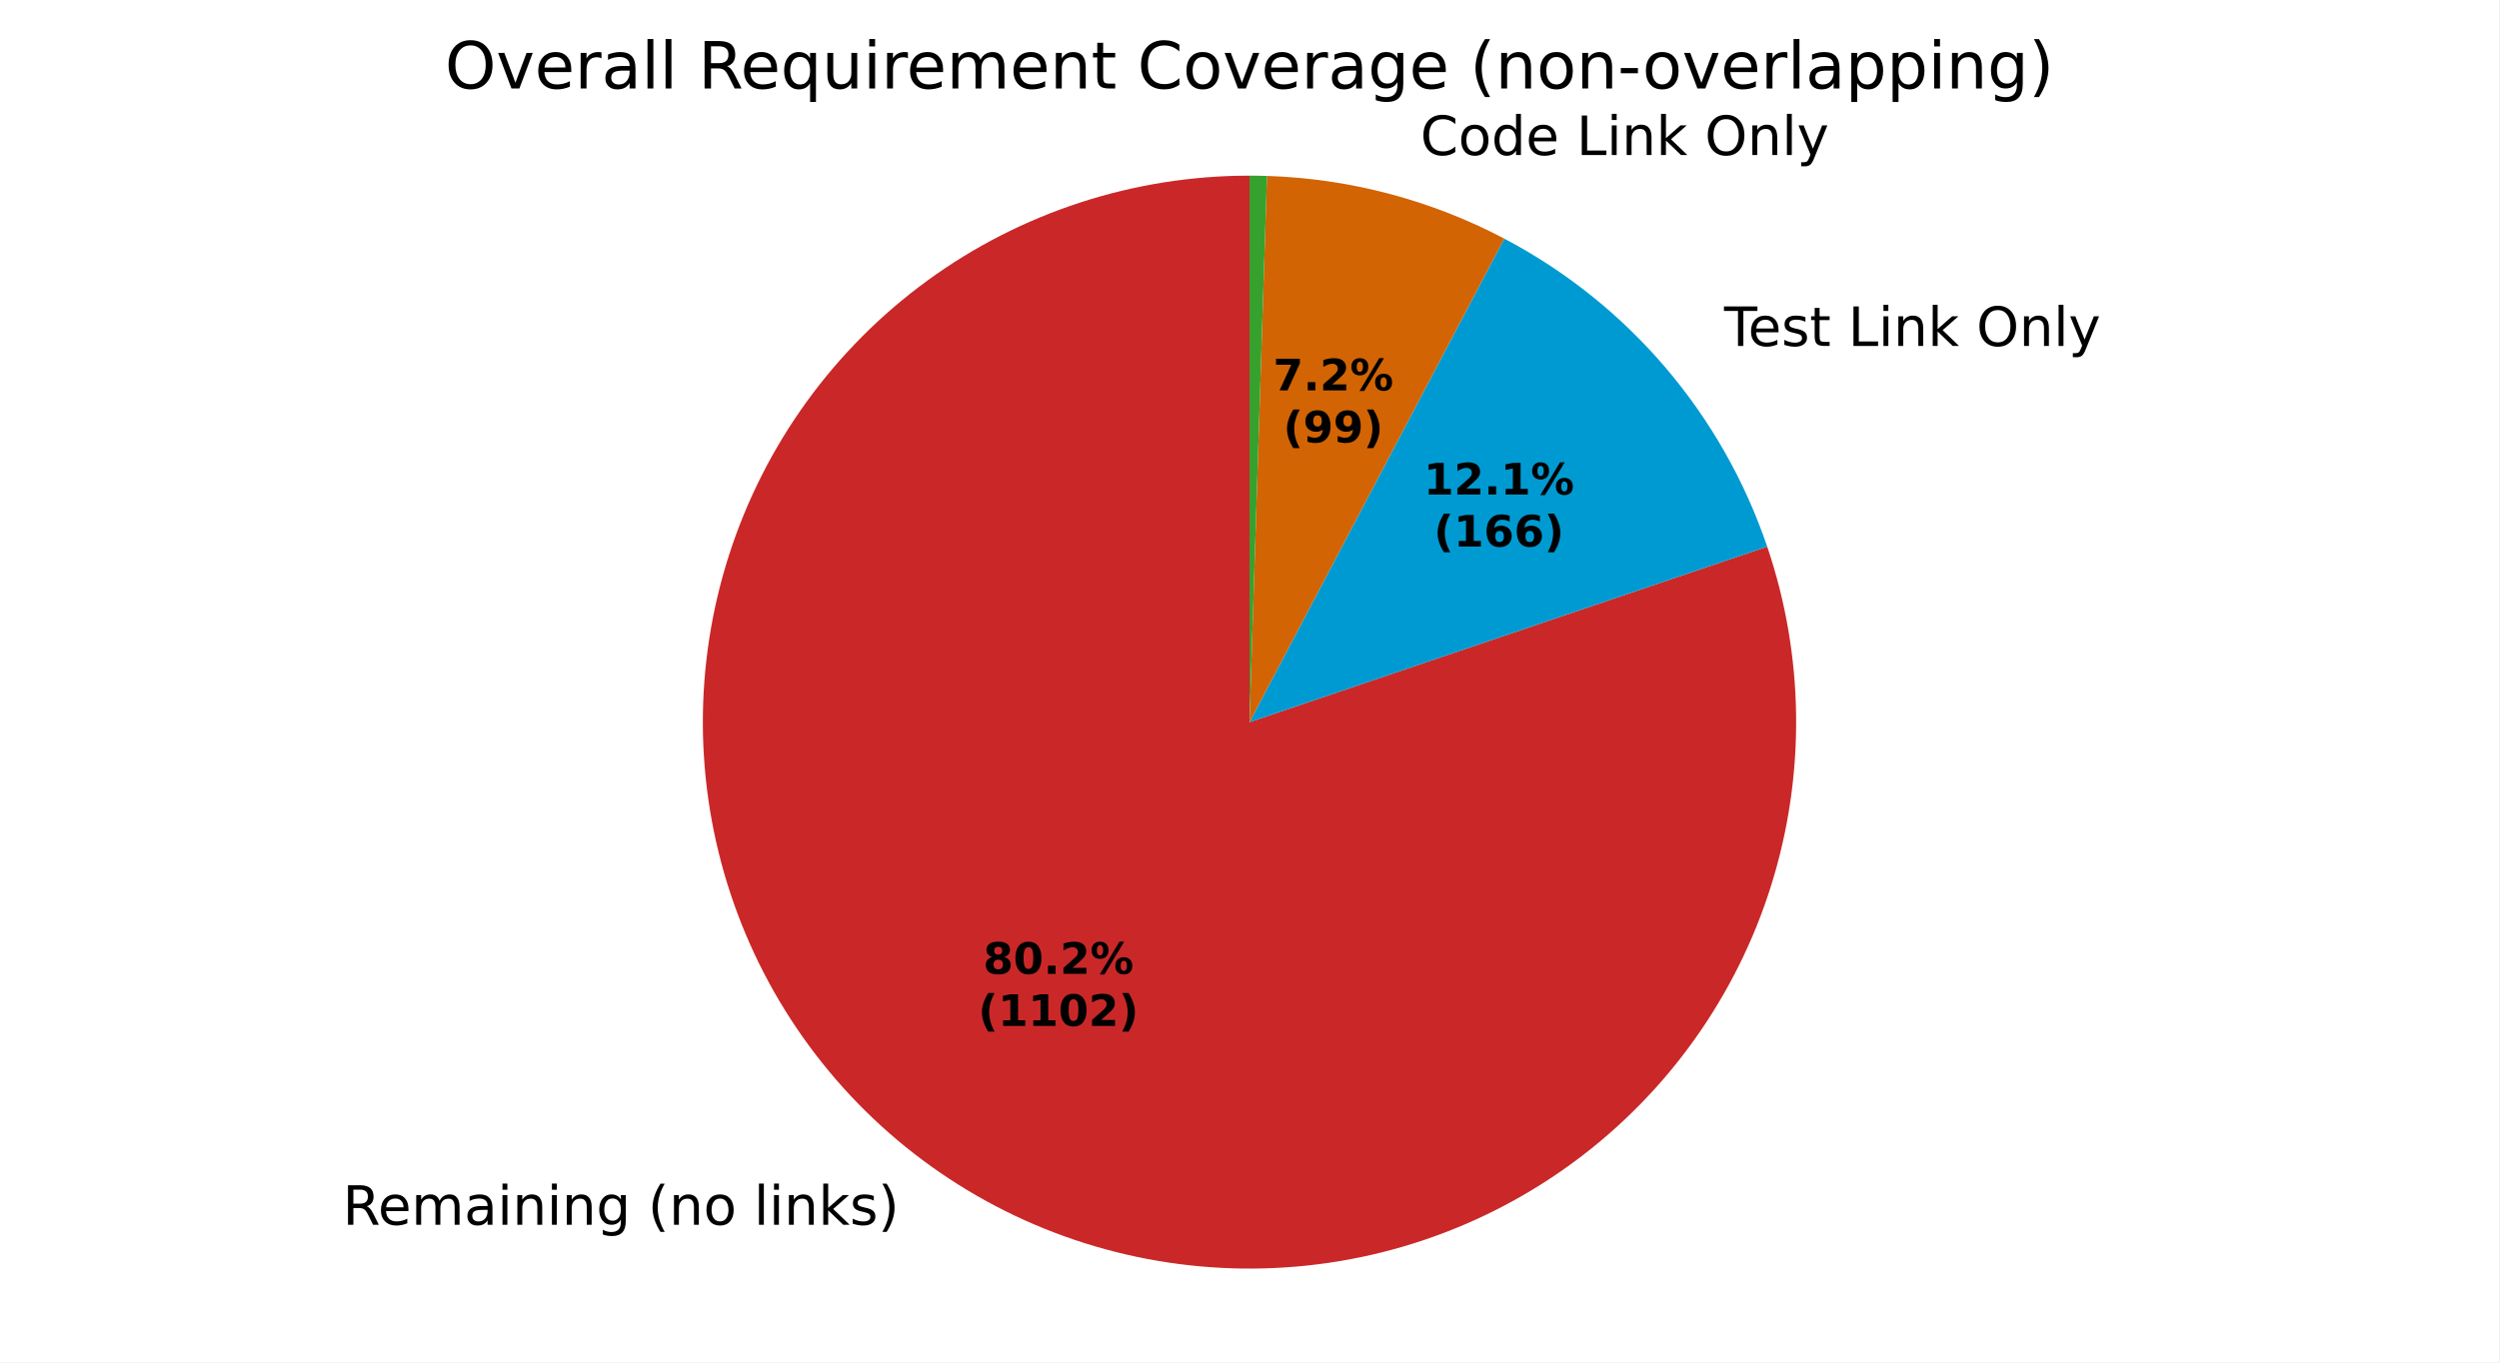
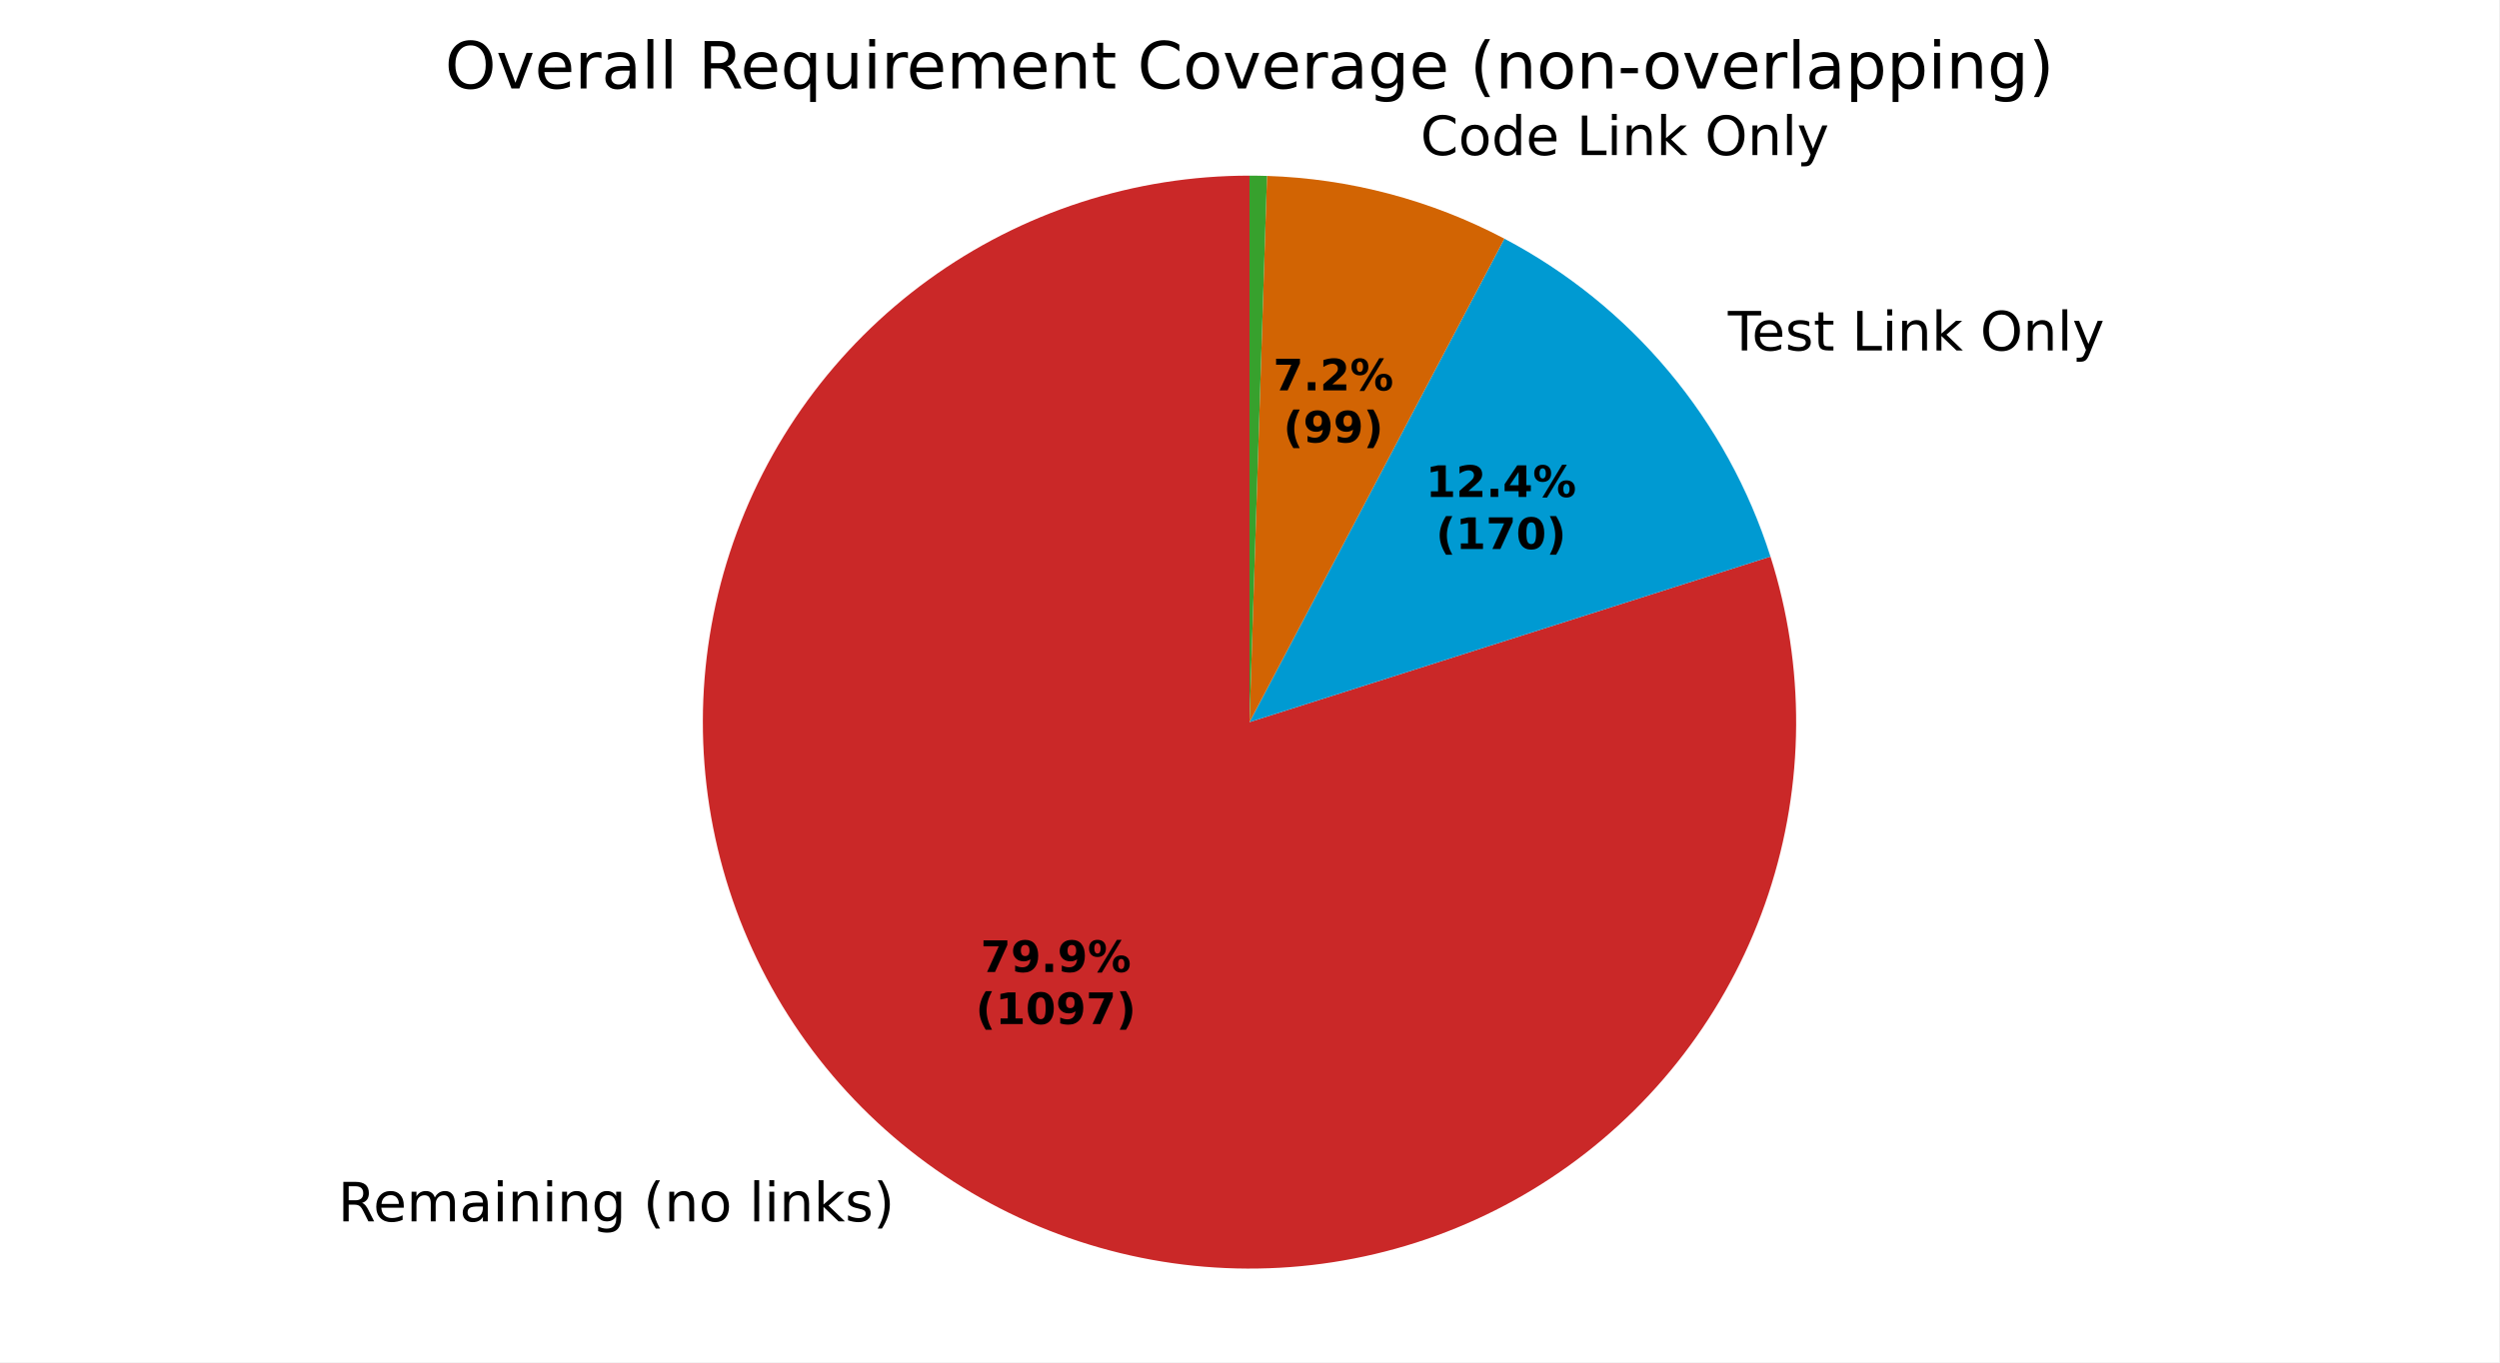
<svg xmlns="http://www.w3.org/2000/svg" xmlns:xlink="http://www.w3.org/1999/xlink" width="460.8pt" height="251.278pt" viewBox="0 0 460.8 251.278" version="1.1">
  <defs>
    <style type="text/css">*{stroke-linejoin: round; stroke-linecap: butt}</style>
  </defs>
  <g id="figure_1">
    <g id="patch_1">
      <path d="M 0 251.278  L 460.8 251.278  L 460.8 0  L 0 0  z " style="fill: #ffffff" />
    </g>
    <g id="axes_1">
      <g id="patch_2">
-         <path d="M 230.4 32.398  C 219.796 32.398 209.257 34.072 199.174 37.357  C 189.092 40.642 179.59 45.497 171.021 51.744  C 162.452 57.991 154.922 65.551 148.709 74.145  C 142.497 82.739 137.679 92.26 134.434 102.356  C 131.19 112.452 129.558 122.997 129.601 133.601  C 129.643 144.206 131.359 154.737 134.684 164.807  C 138.01 174.877 142.903 184.359 149.184 192.903  C 155.465 201.447 163.056 208.947 171.675 215.125  C 180.293 221.303 189.834 226.082 199.942 229.286  C 210.051 232.491 220.603 234.08 231.207 233.995  C 241.811 233.91 252.335 232.152 262.392 228.787  C 272.448 225.421 281.91 220.49 290.429 214.174  C 298.948 207.859 306.417 200.239 312.561 191.595  C 318.704 182.952 323.446 173.393 326.609 163.271  C 329.773 153.15 331.32 142.592 331.193 131.988  C 331.065 121.384 329.266 110.867 325.86 100.824  L 230.4 133.198  z " style="fill: #ca2828" />
+         <path d="M 230.4 32.398  C 219.836 32.398 209.338 34.059 199.289 37.319  C 189.241 40.58 179.768 45.399 171.217 51.602  C 162.665 57.804 155.142 65.313 148.922 73.851  C 142.703 82.39 137.864 91.854 134.584 101.896  C 131.303 111.937 129.621 122.432 129.6 132.996  C 129.579 143.56 131.219 154.062 134.459 164.117  C 137.699 174.171 142.5 183.654 148.685 192.218  C 154.871 200.782 162.364 208.32 170.89 214.557  C 179.417 220.793 188.871 225.651 198.906 228.952  C 208.941 232.252 219.433 233.955 229.996 233.997  C 240.56 234.04 251.065 232.421 261.126 229.201  C 271.187 225.981 280.68 221.199 289.256 215.031  C 297.832 208.863 305.386 201.384 311.639 192.871  C 317.893 184.357 322.77 174.912 326.09 164.884  C 329.411 154.856 331.135 144.367 331.198 133.804  C 331.262 123.24 329.664 112.732 326.464 102.664  L 230.4 133.198  z " style="fill: #ca2828" />
      </g>
      <g id="patch_3">
-         <path d="M 325.86 100.824  C 321.752 88.711 315.375 77.489 307.071 67.76  C 298.768 58.031 288.687 49.97 277.37 44.01  L 230.4 133.198  z " style="fill: #009ad2" />
+         <path d="M 326.464 102.664  C 322.493 90.169 316.121 78.568 307.708 68.513  C 299.294 58.458 288.999 50.14 277.401 44.027  L 230.4 133.198  z " style="fill: #009ad2" />
      </g>
      <g id="patch_4">
-         <path d="M 277.37 44.01  C 270.633 40.462 263.516 37.689 256.155 35.744  C 248.794 33.799 241.236 32.693 233.626 32.45  L 230.4 133.198  z " style="fill: #d26403" />
+         <path d="M 277.401 44.027  C 270.661 40.474 263.539 37.697 256.173 35.749  C 248.807 33.801 241.244 32.694 233.628 32.45  L 230.4 133.198  z " style="fill: #d26403" />
      </g>
      <g id="patch_5">
-         <path d="M 233.626 32.45  C 233.089 32.433 232.551 32.42 232.013 32.411  C 231.476 32.402 230.938 32.398 230.4 32.398  L 230.4 133.198  z " style="fill: #37a12d" />
+         <path d="M 233.628 32.45  C 233.091 32.433 232.553 32.42 232.014 32.411  C 231.476 32.402 230.938 32.398 230.4 32.398  L 230.4 133.198  z " style="fill: #37a12d" />
      </g>
      <g id="matplotlib.axis_1" />
      <g id="matplotlib.axis_2" />
      <g id="text_1">
-         <g transform="translate(63.19106 225.9154) scale(0.1 -0.1)">
+         <g transform="translate(62.32841 225.2907) scale(0.1 -0.1)">
          <defs>
            <path id="DejaVuSans-35" d="M 2841 2188  Q 3044 2119 3236 1894  Q 3428 1669 3622 1275  L 4263 0  L 3584 0  L 2988 1197  Q 2756 1666 2539 1819  Q 2322 1972 1947 1972  L 1259 1972  L 1259 0  L 628 0  L 628 4666  L 2053 4666  Q 2853 4666 3247 4331  Q 3641 3997 3641 3322  Q 3641 2881 3436 2590  Q 3231 2300 2841 2188  z M 1259 4147  L 1259 2491  L 2053 2491  Q 2509 2491 2742 2702  Q 2975 2913 2975 3322  Q 2975 3731 2742 3939  Q 2509 4147 2053 4147  L 1259 4147  z " transform="scale(0.015625)" />
            <path id="DejaVuSans-48" d="M 3597 1894  L 3597 1613  L 953 1613  Q 991 1019 1311 708  Q 1631 397 2203 397  Q 2534 397 2845 478  Q 3156 559 3463 722  L 3463 178  Q 3153 47 2828 -22  Q 2503 -91 2169 -91  Q 1331 -91 842 396  Q 353 884 353 1716  Q 353 2575 817 3079  Q 1281 3584 2069 3584  Q 2775 3584 3186 3129  Q 3597 2675 3597 1894  z M 3022 2063  Q 3016 2534 2758 2815  Q 2500 3097 2075 3097  Q 1594 3097 1305 2825  Q 1016 2553 972 2059  L 3022 2063  z " transform="scale(0.015625)" />
            <path id="DejaVuSans-50" d="M 3328 2828  Q 3544 3216 3844 3400  Q 4144 3584 4550 3584  Q 5097 3584 5394 3201  Q 5691 2819 5691 2113  L 5691 0  L 5113 0  L 5113 2094  Q 5113 2597 4934 2840  Q 4756 3084 4391 3084  Q 3944 3084 3684 2787  Q 3425 2491 3425 1978  L 3425 0  L 2847 0  L 2847 2094  Q 2847 2600 2669 2842  Q 2491 3084 2119 3084  Q 1678 3084 1418 2786  Q 1159 2488 1159 1978  L 1159 0  L 581 0  L 581 3500  L 1159 3500  L 1159 2956  Q 1356 3278 1631 3431  Q 1906 3584 2284 3584  Q 2666 3584 2933 3390  Q 3200 3197 3328 2828  z " transform="scale(0.015625)" />
            <path id="DejaVuSans-44" d="M 2194 1759  Q 1497 1759 1228 1600  Q 959 1441 959 1056  Q 959 750 1161 570  Q 1363 391 1709 391  Q 2188 391 2477 730  Q 2766 1069 2766 1631  L 2766 1759  L 2194 1759  z M 3341 1997  L 3341 0  L 2766 0  L 2766 531  Q 2569 213 2275 61  Q 1981 -91 1556 -91  Q 1019 -91 701 211  Q 384 513 384 1019  Q 384 1609 779 1909  Q 1175 2209 1959 2209  L 2766 2209  L 2766 2266  Q 2766 2663 2505 2880  Q 2244 3097 1772 3097  Q 1472 3097 1187 3025  Q 903 2953 641 2809  L 641 3341  Q 956 3463 1253 3523  Q 1550 3584 1831 3584  Q 2591 3584 2966 3190  Q 3341 2797 3341 1997  z " transform="scale(0.015625)" />
            <path id="DejaVuSans-4c" d="M 603 3500  L 1178 3500  L 1178 0  L 603 0  L 603 3500  z M 603 4863  L 1178 4863  L 1178 4134  L 603 4134  L 603 4863  z " transform="scale(0.015625)" />
            <path id="DejaVuSans-51" d="M 3513 2113  L 3513 0  L 2938 0  L 2938 2094  Q 2938 2591 2744 2837  Q 2550 3084 2163 3084  Q 1697 3084 1428 2787  Q 1159 2491 1159 1978  L 1159 0  L 581 0  L 581 3500  L 1159 3500  L 1159 2956  Q 1366 3272 1645 3428  Q 1925 3584 2291 3584  Q 2894 3584 3203 3211  Q 3513 2838 3513 2113  z " transform="scale(0.015625)" />
            <path id="DejaVuSans-4a" d="M 2906 1791  Q 2906 2416 2648 2759  Q 2391 3103 1925 3103  Q 1463 3103 1205 2759  Q 947 2416 947 1791  Q 947 1169 1205 825  Q 1463 481 1925 481  Q 2391 481 2648 825  Q 2906 1169 2906 1791  z M 3481 434  Q 3481 -459 3084 -895  Q 2688 -1331 1869 -1331  Q 1566 -1331 1297 -1286  Q 1028 -1241 775 -1147  L 775 -588  Q 1028 -725 1275 -790  Q 1522 -856 1778 -856  Q 2344 -856 2625 -561  Q 2906 -266 2906 331  L 2906 616  Q 2728 306 2450 153  Q 2172 0 1784 0  Q 1141 0 747 490  Q 353 981 353 1791  Q 353 2603 747 3093  Q 1141 3584 1784 3584  Q 2172 3584 2450 3431  Q 2728 3278 2906 2969  L 2906 3500  L 3481 3500  L 3481 434  z " transform="scale(0.015625)" />
            <path id="DejaVuSans-3" transform="scale(0.015625)" />
            <path id="DejaVuSans-b" d="M 1984 4856  Q 1566 4138 1362 3434  Q 1159 2731 1159 2009  Q 1159 1288 1364 580  Q 1569 -128 1984 -844  L 1484 -844  Q 1016 -109 783 600  Q 550 1309 550 2009  Q 550 2706 781 3412  Q 1013 4119 1484 4856  L 1984 4856  z " transform="scale(0.015625)" />
            <path id="DejaVuSans-52" d="M 1959 3097  Q 1497 3097 1228 2736  Q 959 2375 959 1747  Q 959 1119 1226 758  Q 1494 397 1959 397  Q 2419 397 2687 759  Q 2956 1122 2956 1747  Q 2956 2369 2687 2733  Q 2419 3097 1959 3097  z M 1959 3584  Q 2709 3584 3137 3096  Q 3566 2609 3566 1747  Q 3566 888 3137 398  Q 2709 -91 1959 -91  Q 1206 -91 779 398  Q 353 888 353 1747  Q 353 2609 779 3096  Q 1206 3584 1959 3584  z " transform="scale(0.015625)" />
            <path id="DejaVuSans-4f" d="M 603 4863  L 1178 4863  L 1178 0  L 603 0  L 603 4863  z " transform="scale(0.015625)" />
            <path id="DejaVuSans-4e" d="M 581 4863  L 1159 4863  L 1159 1991  L 2875 3500  L 3609 3500  L 1753 1863  L 3688 0  L 2938 0  L 1159 1709  L 1159 0  L 581 0  L 581 4863  z " transform="scale(0.015625)" />
            <path id="DejaVuSans-56" d="M 2834 3397  L 2834 2853  Q 2591 2978 2328 3040  Q 2066 3103 1784 3103  Q 1356 3103 1142 2972  Q 928 2841 928 2578  Q 928 2378 1081 2264  Q 1234 2150 1697 2047  L 1894 2003  Q 2506 1872 2764 1633  Q 3022 1394 3022 966  Q 3022 478 2636 193  Q 2250 -91 1575 -91  Q 1294 -91 989 -36  Q 684 19 347 128  L 347 722  Q 666 556 975 473  Q 1284 391 1588 391  Q 1994 391 2212 530  Q 2431 669 2431 922  Q 2431 1156 2273 1281  Q 2116 1406 1581 1522  L 1381 1569  Q 847 1681 609 1914  Q 372 2147 372 2553  Q 372 3047 722 3315  Q 1072 3584 1716 3584  Q 2034 3584 2315 3537  Q 2597 3491 2834 3397  z " transform="scale(0.015625)" />
            <path id="DejaVuSans-c" d="M 513 4856  L 1013 4856  Q 1481 4119 1714 3412  Q 1947 2706 1947 2009  Q 1947 1309 1714 600  Q 1481 -109 1013 -844  L 513 -844  Q 928 -128 1133 580  Q 1338 1288 1338 2009  Q 1338 2731 1133 3434  Q 928 4138 513 4856  z " transform="scale(0.015625)" />
          </defs>
          <use xlink:href="#DejaVuSans-35" />
          <use xlink:href="#DejaVuSans-48" transform="translate(65 0)" />
          <use xlink:href="#DejaVuSans-50" transform="translate(126.5312 0)" />
          <use xlink:href="#DejaVuSans-44" transform="translate(223.9375 0)" />
          <use xlink:href="#DejaVuSans-4c" transform="translate(285.2188 0)" />
          <use xlink:href="#DejaVuSans-51" transform="translate(313 0)" />
          <use xlink:href="#DejaVuSans-4c" transform="translate(376.375 0)" />
          <use xlink:href="#DejaVuSans-51" transform="translate(404.1562 0)" />
          <use xlink:href="#DejaVuSans-4a" transform="translate(467.5312 0)" />
          <use xlink:href="#DejaVuSans-3" transform="translate(531.0156 0)" />
          <use xlink:href="#DejaVuSans-b" transform="translate(562.7969 0)" />
          <use xlink:href="#DejaVuSans-51" transform="translate(601.8125 0)" />
          <use xlink:href="#DejaVuSans-52" transform="translate(665.1875 0)" />
          <use xlink:href="#DejaVuSans-3" transform="translate(726.375 0)" />
          <use xlink:href="#DejaVuSans-4f" transform="translate(758.1562 0)" />
          <use xlink:href="#DejaVuSans-4c" transform="translate(785.9375 0)" />
          <use xlink:href="#DejaVuSans-51" transform="translate(813.7188 0)" />
          <use xlink:href="#DejaVuSans-4e" transform="translate(877.0938 0)" />
          <use xlink:href="#DejaVuSans-56" transform="translate(935 0)" />
          <use xlink:href="#DejaVuSans-c" transform="translate(987.0938 0)" />
        </g>
      </g>
      <g id="text_2">
-         <g transform="translate(314.7385 63.81429) scale(0.1 -0.1)">
+         <g transform="translate(315.4386 64.64272) scale(0.1 -0.1)">
          <defs>
            <path id="DejaVuSans-37" d="M -19 4666  L 3928 4666  L 3928 4134  L 2272 4134  L 2272 0  L 1638 0  L 1638 4134  L -19 4134  L -19 4666  z " transform="scale(0.015625)" />
            <path id="DejaVuSans-57" d="M 1172 4494  L 1172 3500  L 2356 3500  L 2356 3053  L 1172 3053  L 1172 1153  Q 1172 725 1289 603  Q 1406 481 1766 481  L 2356 481  L 2356 0  L 1766 0  Q 1100 0 847 248  Q 594 497 594 1153  L 594 3053  L 172 3053  L 172 3500  L 594 3500  L 594 4494  L 1172 4494  z " transform="scale(0.015625)" />
            <path id="DejaVuSans-2f" d="M 628 4666  L 1259 4666  L 1259 531  L 3531 531  L 3531 0  L 628 0  L 628 4666  z " transform="scale(0.015625)" />
            <path id="DejaVuSans-32" d="M 2522 4238  Q 1834 4238 1429 3725  Q 1025 3213 1025 2328  Q 1025 1447 1429 934  Q 1834 422 2522 422  Q 3209 422 3611 934  Q 4013 1447 4013 2328  Q 4013 3213 3611 3725  Q 3209 4238 2522 4238  z M 2522 4750  Q 3503 4750 4090 4092  Q 4678 3434 4678 2328  Q 4678 1225 4090 567  Q 3503 -91 2522 -91  Q 1538 -91 948 565  Q 359 1222 359 2328  Q 359 3434 948 4092  Q 1538 4750 2522 4750  z " transform="scale(0.015625)" />
            <path id="DejaVuSans-5c" d="M 2059 -325  Q 1816 -950 1584 -1140  Q 1353 -1331 966 -1331  L 506 -1331  L 506 -850  L 844 -850  Q 1081 -850 1212 -737  Q 1344 -625 1503 -206  L 1606 56  L 191 3500  L 800 3500  L 1894 763  L 2988 3500  L 3597 3500  L 2059 -325  z " transform="scale(0.015625)" />
          </defs>
          <use xlink:href="#DejaVuSans-3" />
          <use xlink:href="#DejaVuSans-37" transform="translate(31.78125 0)" />
          <use xlink:href="#DejaVuSans-48" transform="translate(75.875 0)" />
          <use xlink:href="#DejaVuSans-56" transform="translate(137.4062 0)" />
          <use xlink:href="#DejaVuSans-57" transform="translate(189.5 0)" />
          <use xlink:href="#DejaVuSans-3" transform="translate(228.7031 0)" />
          <use xlink:href="#DejaVuSans-2f" transform="translate(260.4844 0)" />
          <use xlink:href="#DejaVuSans-4c" transform="translate(316.2031 0)" />
          <use xlink:href="#DejaVuSans-51" transform="translate(343.9844 0)" />
          <use xlink:href="#DejaVuSans-4e" transform="translate(407.3594 0)" />
          <use xlink:href="#DejaVuSans-3" transform="translate(465.2656 0)" />
          <use xlink:href="#DejaVuSans-32" transform="translate(497.0469 0)" />
          <use xlink:href="#DejaVuSans-51" transform="translate(575.7656 0)" />
          <use xlink:href="#DejaVuSans-4f" transform="translate(639.1406 0)" />
          <use xlink:href="#DejaVuSans-5c" transform="translate(666.9219 0)" />
        </g>
      </g>
      <g id="text_3">
-         <g transform="translate(258.7304 28.59652) scale(0.1 -0.1)">
+         <g transform="translate(258.7505 28.60186) scale(0.1 -0.1)">
          <defs>
            <path id="DejaVuSans-26" d="M 4122 4306  L 4122 3641  Q 3803 3938 3442 4084  Q 3081 4231 2675 4231  Q 1875 4231 1450 3742  Q 1025 3253 1025 2328  Q 1025 1406 1450 917  Q 1875 428 2675 428  Q 3081 428 3442 575  Q 3803 722 4122 1019  L 4122 359  Q 3791 134 3420 21  Q 3050 -91 2638 -91  Q 1578 -91 968 557  Q 359 1206 359 2328  Q 359 3453 968 4101  Q 1578 4750 2638 4750  Q 3056 4750 3426 4639  Q 3797 4528 4122 4306  z " transform="scale(0.015625)" />
            <path id="DejaVuSans-47" d="M 2906 2969  L 2906 4863  L 3481 4863  L 3481 0  L 2906 0  L 2906 525  Q 2725 213 2448 61  Q 2172 -91 1784 -91  Q 1150 -91 751 415  Q 353 922 353 1747  Q 353 2572 751 3078  Q 1150 3584 1784 3584  Q 2172 3584 2448 3432  Q 2725 3281 2906 2969  z M 947 1747  Q 947 1113 1208 752  Q 1469 391 1925 391  Q 2381 391 2643 752  Q 2906 1113 2906 1747  Q 2906 2381 2643 2742  Q 2381 3103 1925 3103  Q 1469 3103 1208 2742  Q 947 2381 947 1747  z " transform="scale(0.015625)" />
          </defs>
          <use xlink:href="#DejaVuSans-3" />
          <use xlink:href="#DejaVuSans-26" transform="translate(31.78125 0)" />
          <use xlink:href="#DejaVuSans-52" transform="translate(101.6094 0)" />
          <use xlink:href="#DejaVuSans-47" transform="translate(162.7969 0)" />
          <use xlink:href="#DejaVuSans-48" transform="translate(226.2812 0)" />
          <use xlink:href="#DejaVuSans-3" transform="translate(287.8125 0)" />
          <use xlink:href="#DejaVuSans-2f" transform="translate(319.5938 0)" />
          <use xlink:href="#DejaVuSans-4c" transform="translate(375.3125 0)" />
          <use xlink:href="#DejaVuSans-51" transform="translate(403.0938 0)" />
          <use xlink:href="#DejaVuSans-4e" transform="translate(466.4688 0)" />
          <use xlink:href="#DejaVuSans-3" transform="translate(524.375 0)" />
          <use xlink:href="#DejaVuSans-32" transform="translate(556.1562 0)" />
          <use xlink:href="#DejaVuSans-51" transform="translate(634.875 0)" />
          <use xlink:href="#DejaVuSans-4f" transform="translate(698.25 0)" />
          <use xlink:href="#DejaVuSans-5c" transform="translate(726.0312 0)" />
        </g>
      </g>
      <g id="text_4">
-         <g transform="translate(181.2878 179.6314) scale(0.08 -0.08)">
-           <defs>
-             <path id="DejaVuSans-Bold-1b" d="M 2228 2088  Q 1891 2088 1709 1903  Q 1528 1719 1528 1375  Q 1528 1031 1709 848  Q 1891 666 2228 666  Q 2563 666 2741 848  Q 2919 1031 2919 1375  Q 2919 1722 2741 1905  Q 2563 2088 2228 2088  z M 1350 2484  Q 925 2613 709 2878  Q 494 3144 494 3541  Q 494 4131 934 4440  Q 1375 4750 2228 4750  Q 3075 4750 3515 4442  Q 3956 4134 3956 3541  Q 3956 3144 3739 2878  Q 3522 2613 3097 2484  Q 3572 2353 3814 2058  Q 4056 1763 4056 1313  Q 4056 619 3595 264  Q 3134 -91 2228 -91  Q 1319 -91 855 264  Q 391 619 391 1313  Q 391 1763 633 2058  Q 875 2353 1350 2484  z M 1631 3419  Q 1631 3141 1786 2991  Q 1941 2841 2228 2841  Q 2509 2841 2662 2991  Q 2816 3141 2816 3419  Q 2816 3697 2662 3845  Q 2509 3994 2228 3994  Q 1941 3994 1786 3844  Q 1631 3694 1631 3419  z " transform="scale(0.015625)" />
-             <path id="DejaVuSans-Bold-13" d="M 2944 2338  Q 2944 3213 2780 3570  Q 2616 3928 2228 3928  Q 1841 3928 1675 3570  Q 1509 3213 1509 2338  Q 1509 1453 1675 1090  Q 1841 728 2228 728  Q 2613 728 2778 1090  Q 2944 1453 2944 2338  z M 4147 2328  Q 4147 1169 3647 539  Q 3147 -91 2228 -91  Q 1306 -91 806 539  Q 306 1169 306 2328  Q 306 3491 806 4120  Q 1306 4750 2228 4750  Q 3147 4750 3647 4120  Q 4147 3491 4147 2328  z " transform="scale(0.015625)" />
+         <g transform="translate(180.8173 179.2907) scale(0.08 -0.08)">
+           <defs>
+             <path id="DejaVuSans-Bold-1a" d="M 428 4666  L 3944 4666  L 3944 3988  L 2125 0  L 953 0  L 2675 3781  L 428 3781  L 428 4666  z " transform="scale(0.015625)" />
+             <path id="DejaVuSans-Bold-1c" d="M 641 103  L 641 966  Q 928 831 1190 764  Q 1453 697 1709 697  Q 2247 697 2547 995  Q 2847 1294 2900 1881  Q 2688 1725 2447 1647  Q 2206 1569 1925 1569  Q 1209 1569 770 1986  Q 331 2403 331 3084  Q 331 3838 820 4291  Q 1309 4744 2131 4744  Q 3044 4744 3544 4128  Q 4044 3513 4044 2388  Q 4044 1231 3459 570  Q 2875 -91 1856 -91  Q 1528 -91 1228 -42  Q 928 6 641 103  z M 2125 2350  Q 2441 2350 2600 2554  Q 2759 2759 2759 3169  Q 2759 3575 2600 3781  Q 2441 3988 2125 3988  Q 1809 3988 1650 3781  Q 1491 3575 1491 3169  Q 1491 2759 1650 2554  Q 1809 2350 2125 2350  z " transform="scale(0.015625)" />
            <path id="DejaVuSans-Bold-11" d="M 653 1209  L 1778 1209  L 1778 0  L 653 0  L 653 1209  z " transform="scale(0.015625)" />
-             <path id="DejaVuSans-Bold-15" d="M 1844 884  L 3897 884  L 3897 0  L 506 0  L 506 884  L 2209 2388  Q 2438 2594 2547 2791  Q 2656 2988 2656 3200  Q 2656 3528 2436 3728  Q 2216 3928 1850 3928  Q 1569 3928 1234 3808  Q 900 3688 519 3450  L 519 4475  Q 925 4609 1322 4679  Q 1719 4750 2100 4750  Q 2938 4750 3402 4381  Q 3866 4013 3866 3353  Q 3866 2972 3669 2642  Q 3472 2313 2841 1759  L 1844 884  z " transform="scale(0.015625)" />
            <path id="DejaVuSans-Bold-8" d="M 4959 1925  Q 4738 1925 4616 1733  Q 4494 1541 4494 1184  Q 4494 825 4614 633  Q 4734 441 4959 441  Q 5184 441 5303 633  Q 5422 825 5422 1184  Q 5422 1541 5301 1733  Q 5181 1925 4959 1925  z M 4959 2450  Q 5541 2450 5875 2112  Q 6209 1775 6209 1184  Q 6209 594 5875 251  Q 5541 -91 4959 -91  Q 4378 -91 4042 251  Q 3706 594 3706 1184  Q 3706 1772 4042 2111  Q 4378 2450 4959 2450  z M 2094 -91  L 1403 -91  L 4319 4750  L 5013 4750  L 2094 -91  z M 1453 4750  Q 2034 4750 2367 4411  Q 2700 4072 2700 3481  Q 2700 2891 2367 2550  Q 2034 2209 1453 2209  Q 872 2209 539 2550  Q 206 2891 206 3481  Q 206 4072 539 4411  Q 872 4750 1453 4750  z M 1453 4225  Q 1228 4225 1106 4031  Q 984 3838 984 3481  Q 984 3122 1106 2926  Q 1228 2731 1453 2731  Q 1678 2731 1798 2926  Q 1919 3122 1919 3481  Q 1919 3838 1797 4031  Q 1675 4225 1453 4225  z " transform="scale(0.015625)" />
          </defs>
-           <use xlink:href="#DejaVuSans-Bold-1b" />
-           <use xlink:href="#DejaVuSans-Bold-13" transform="translate(69.57812 0)" />
+           <use xlink:href="#DejaVuSans-Bold-1a" />
+           <use xlink:href="#DejaVuSans-Bold-1c" transform="translate(69.57812 0)" />
          <use xlink:href="#DejaVuSans-Bold-11" transform="translate(139.1562 0)" />
-           <use xlink:href="#DejaVuSans-Bold-15" transform="translate(177.1406 0)" />
+           <use xlink:href="#DejaVuSans-Bold-1c" transform="translate(177.1406 0)" />
          <use xlink:href="#DejaVuSans-Bold-8" transform="translate(246.7188 0)" />
        </g>
-         <g transform="translate(180.376 189.233) scale(0.08 -0.08)">
+         <g transform="translate(179.9054 188.8923) scale(0.08 -0.08)">
          <defs>
            <path id="DejaVuSans-Bold-b" d="M 2413 -844  L 1484 -844  Q 1006 -72 778 623  Q 550 1319 550 2003  Q 550 2688 779 3389  Q 1009 4091 1484 4856  L 2413 4856  Q 2013 4116 1813 3408  Q 1613 2700 1613 2009  Q 1613 1319 1811 609  Q 2009 -100 2413 -844  z " transform="scale(0.015625)" />
            <path id="DejaVuSans-Bold-14" d="M 750 831  L 1813 831  L 1813 3847  L 722 3622  L 722 4441  L 1806 4666  L 2950 4666  L 2950 831  L 4013 831  L 4013 0  L 750 0  L 750 831  z " transform="scale(0.015625)" />
+             <path id="DejaVuSans-Bold-13" d="M 2944 2338  Q 2944 3213 2780 3570  Q 2616 3928 2228 3928  Q 1841 3928 1675 3570  Q 1509 3213 1509 2338  Q 1509 1453 1675 1090  Q 1841 728 2228 728  Q 2613 728 2778 1090  Q 2944 1453 2944 2338  z M 4147 2328  Q 4147 1169 3647 539  Q 3147 -91 2228 -91  Q 1306 -91 806 539  Q 306 1169 306 2328  Q 306 3491 806 4120  Q 1306 4750 2228 4750  Q 3147 4750 3647 4120  Q 4147 3491 4147 2328  z " transform="scale(0.015625)" />
            <path id="DejaVuSans-Bold-c" d="M 513 -844  Q 913 -100 1113 609  Q 1313 1319 1313 2009  Q 1313 2700 1113 3408  Q 913 4116 513 4856  L 1441 4856  Q 1916 4091 2145 3389  Q 2375 2688 2375 2003  Q 2375 1319 2147 623  Q 1919 -72 1441 -844  L 513 -844  z " transform="scale(0.015625)" />
          </defs>
          <use xlink:href="#DejaVuSans-Bold-b" />
          <use xlink:href="#DejaVuSans-Bold-14" transform="translate(45.70312 0)" />
-           <use xlink:href="#DejaVuSans-Bold-14" transform="translate(115.2812 0)" />
-           <use xlink:href="#DejaVuSans-Bold-13" transform="translate(184.8594 0)" />
-           <use xlink:href="#DejaVuSans-Bold-15" transform="translate(254.4375 0)" />
+           <use xlink:href="#DejaVuSans-Bold-13" transform="translate(115.2812 0)" />
+           <use xlink:href="#DejaVuSans-Bold-1c" transform="translate(184.8594 0)" />
+           <use xlink:href="#DejaVuSans-Bold-1a" transform="translate(254.4375 0)" />
          <use xlink:href="#DejaVuSans-Bold-c" transform="translate(324.0156 0)" />
        </g>
      </g>
      <g id="text_5">
-         <g transform="translate(262.5259 91.21263) scale(0.08 -0.08)">
+         <g transform="translate(262.9078 91.6645) scale(0.08 -0.08)">
+           <defs>
+             <path id="DejaVuSans-Bold-15" d="M 1844 884  L 3897 884  L 3897 0  L 506 0  L 506 884  L 2209 2388  Q 2438 2594 2547 2791  Q 2656 2988 2656 3200  Q 2656 3528 2436 3728  Q 2216 3928 1850 3928  Q 1569 3928 1234 3808  Q 900 3688 519 3450  L 519 4475  Q 925 4609 1322 4679  Q 1719 4750 2100 4750  Q 2938 4750 3402 4381  Q 3866 4013 3866 3353  Q 3866 2972 3669 2642  Q 3472 2313 2841 1759  L 1844 884  z " transform="scale(0.015625)" />
+             <path id="DejaVuSans-Bold-17" d="M 2356 3675  L 1038 1722  L 2356 1722  L 2356 3675  z M 2156 4666  L 3494 4666  L 3494 1722  L 4159 1722  L 4159 850  L 3494 850  L 3494 0  L 2356 0  L 2356 850  L 288 850  L 288 1881  L 2156 4666  z " transform="scale(0.015625)" />
+           </defs>
          <use xlink:href="#DejaVuSans-Bold-14" />
          <use xlink:href="#DejaVuSans-Bold-15" transform="translate(69.57812 0)" />
          <use xlink:href="#DejaVuSans-Bold-11" transform="translate(139.1562 0)" />
-           <use xlink:href="#DejaVuSans-Bold-14" transform="translate(177.1406 0)" />
+           <use xlink:href="#DejaVuSans-Bold-17" transform="translate(177.1406 0)" />
          <use xlink:href="#DejaVuSans-Bold-8" transform="translate(246.7188 0)" />
        </g>
-         <g transform="translate(264.3972 100.8142) scale(0.08 -0.08)">
-           <defs>
-             <path id="DejaVuSans-Bold-19" d="M 2316 2303  Q 2000 2303 1842 2098  Q 1684 1894 1684 1484  Q 1684 1075 1842 870  Q 2000 666 2316 666  Q 2634 666 2792 870  Q 2950 1075 2950 1484  Q 2950 1894 2792 2098  Q 2634 2303 2316 2303  z M 3803 4544  L 3803 3681  Q 3506 3822 3243 3889  Q 2981 3956 2731 3956  Q 2194 3956 1894 3657  Q 1594 3359 1544 2772  Q 1750 2925 1990 3001  Q 2231 3078 2516 3078  Q 3231 3078 3670 2659  Q 4109 2241 4109 1563  Q 4109 813 3618 361  Q 3128 -91 2303 -91  Q 1394 -91 895 523  Q 397 1138 397 2266  Q 397 3422 980 4083  Q 1563 4744 2578 4744  Q 2900 4744 3203 4694  Q 3506 4644 3803 4544  z " transform="scale(0.015625)" />
-           </defs>
+         <g transform="translate(264.7791 101.2661) scale(0.08 -0.08)">
          <use xlink:href="#DejaVuSans-Bold-b" />
          <use xlink:href="#DejaVuSans-Bold-14" transform="translate(45.70312 0)" />
-           <use xlink:href="#DejaVuSans-Bold-19" transform="translate(115.2812 0)" />
-           <use xlink:href="#DejaVuSans-Bold-19" transform="translate(184.8594 0)" />
+           <use xlink:href="#DejaVuSans-Bold-1a" transform="translate(115.2812 0)" />
+           <use xlink:href="#DejaVuSans-Bold-13" transform="translate(184.8594 0)" />
          <use xlink:href="#DejaVuSans-Bold-c" transform="translate(254.4375 0)" />
        </g>
      </g>
      <g id="text_6">
-         <g transform="translate(234.7592 72.00293) scale(0.08 -0.08)">
-           <defs>
-             <path id="DejaVuSans-Bold-1a" d="M 428 4666  L 3944 4666  L 3944 3988  L 2125 0  L 953 0  L 2675 3781  L 428 3781  L 428 4666  z " transform="scale(0.015625)" />
-           </defs>
+         <g transform="translate(234.7702 72.00584) scale(0.08 -0.08)">
          <use xlink:href="#DejaVuSans-Bold-1a" />
          <use xlink:href="#DejaVuSans-Bold-11" transform="translate(69.57812 0)" />
          <use xlink:href="#DejaVuSans-Bold-15" transform="translate(107.5625 0)" />
          <use xlink:href="#DejaVuSans-Bold-8" transform="translate(177.1406 0)" />
        </g>
-         <g transform="translate(236.6304 81.6045) scale(0.08 -0.08)">
-           <defs>
-             <path id="DejaVuSans-Bold-1c" d="M 641 103  L 641 966  Q 928 831 1190 764  Q 1453 697 1709 697  Q 2247 697 2547 995  Q 2847 1294 2900 1881  Q 2688 1725 2447 1647  Q 2206 1569 1925 1569  Q 1209 1569 770 1986  Q 331 2403 331 3084  Q 331 3838 820 4291  Q 1309 4744 2131 4744  Q 3044 4744 3544 4128  Q 4044 3513 4044 2388  Q 4044 1231 3459 570  Q 2875 -91 1856 -91  Q 1528 -91 1228 -42  Q 928 6 641 103  z M 2125 2350  Q 2441 2350 2600 2554  Q 2759 2759 2759 3169  Q 2759 3575 2600 3781  Q 2441 3988 2125 3988  Q 1809 3988 1650 3781  Q 1491 3575 1491 3169  Q 1491 2759 1650 2554  Q 1809 2350 2125 2350  z " transform="scale(0.015625)" />
-           </defs>
+         <g transform="translate(236.6414 81.6074) scale(0.08 -0.08)">
          <use xlink:href="#DejaVuSans-Bold-b" />
          <use xlink:href="#DejaVuSans-Bold-1c" transform="translate(45.70312 0)" />
          <use xlink:href="#DejaVuSans-Bold-1c" transform="translate(115.2812 0)" />
          <use xlink:href="#DejaVuSans-Bold-c" transform="translate(184.8594 0)" />
        </g>
      </g>
      <g id="text_7">
        <g transform="translate(82.04438 16.31812) scale(0.12 -0.12)">
          <defs>
            <path id="DejaVuSans-59" d="M 191 3500  L 800 3500  L 1894 563  L 2988 3500  L 3597 3500  L 2284 0  L 1503 0  L 191 3500  z " transform="scale(0.015625)" />
            <path id="DejaVuSans-55" d="M 2631 2963  Q 2534 3019 2420 3045  Q 2306 3072 2169 3072  Q 1681 3072 1420 2755  Q 1159 2438 1159 1844  L 1159 0  L 581 0  L 581 3500  L 1159 3500  L 1159 2956  Q 1341 3275 1631 3429  Q 1922 3584 2338 3584  Q 2397 3584 2469 3576  Q 2541 3569 2628 3553  L 2631 2963  z " transform="scale(0.015625)" />
            <path id="DejaVuSans-54" d="M 947 1747  Q 947 1113 1208 752  Q 1469 391 1925 391  Q 2381 391 2643 752  Q 2906 1113 2906 1747  Q 2906 2381 2643 2742  Q 2381 3103 1925 3103  Q 1469 3103 1208 2742  Q 947 2381 947 1747  z M 2906 525  Q 2725 213 2448 61  Q 2172 -91 1784 -91  Q 1150 -91 751 415  Q 353 922 353 1747  Q 353 2572 751 3078  Q 1150 3584 1784 3584  Q 2172 3584 2448 3432  Q 2725 3281 2906 2969  L 2906 3500  L 3481 3500  L 3481 -1331  L 2906 -1331  L 2906 525  z " transform="scale(0.015625)" />
            <path id="DejaVuSans-58" d="M 544 1381  L 544 3500  L 1119 3500  L 1119 1403  Q 1119 906 1312 657  Q 1506 409 1894 409  Q 2359 409 2629 706  Q 2900 1003 2900 1516  L 2900 3500  L 3475 3500  L 3475 0  L 2900 0  L 2900 538  Q 2691 219 2414 64  Q 2138 -91 1772 -91  Q 1169 -91 856 284  Q 544 659 544 1381  z M 1991 3584  L 1991 3584  z " transform="scale(0.015625)" />
            <path id="DejaVuSans-10" d="M 313 2009  L 1997 2009  L 1997 1497  L 313 1497  L 313 2009  z " transform="scale(0.015625)" />
            <path id="DejaVuSans-53" d="M 1159 525  L 1159 -1331  L 581 -1331  L 581 3500  L 1159 3500  L 1159 2969  Q 1341 3281 1617 3432  Q 1894 3584 2278 3584  Q 2916 3584 3314 3078  Q 3713 2572 3713 1747  Q 3713 922 3314 415  Q 2916 -91 2278 -91  Q 1894 -91 1617 61  Q 1341 213 1159 525  z M 3116 1747  Q 3116 2381 2855 2742  Q 2594 3103 2138 3103  Q 1681 3103 1420 2742  Q 1159 2381 1159 1747  Q 1159 1113 1420 752  Q 1681 391 2138 391  Q 2594 391 2855 752  Q 3116 1113 3116 1747  z " transform="scale(0.015625)" />
          </defs>
          <use xlink:href="#DejaVuSans-32" />
          <use xlink:href="#DejaVuSans-59" transform="translate(78.71875 0)" />
          <use xlink:href="#DejaVuSans-48" transform="translate(137.9062 0)" />
          <use xlink:href="#DejaVuSans-55" transform="translate(199.4375 0)" />
          <use xlink:href="#DejaVuSans-44" transform="translate(240.5469 0)" />
          <use xlink:href="#DejaVuSans-4f" transform="translate(301.8281 0)" />
          <use xlink:href="#DejaVuSans-4f" transform="translate(329.6094 0)" />
          <use xlink:href="#DejaVuSans-3" transform="translate(357.3906 0)" />
          <use xlink:href="#DejaVuSans-35" transform="translate(389.1719 0)" />
          <use xlink:href="#DejaVuSans-48" transform="translate(454.1719 0)" />
          <use xlink:href="#DejaVuSans-54" transform="translate(515.7031 0)" />
          <use xlink:href="#DejaVuSans-58" transform="translate(579.1875 0)" />
          <use xlink:href="#DejaVuSans-4c" transform="translate(642.5625 0)" />
          <use xlink:href="#DejaVuSans-55" transform="translate(670.3438 0)" />
          <use xlink:href="#DejaVuSans-48" transform="translate(709.25 0)" />
          <use xlink:href="#DejaVuSans-50" transform="translate(770.7812 0)" />
          <use xlink:href="#DejaVuSans-48" transform="translate(868.1875 0)" />
          <use xlink:href="#DejaVuSans-51" transform="translate(929.7188 0)" />
          <use xlink:href="#DejaVuSans-57" transform="translate(993.0938 0)" />
          <use xlink:href="#DejaVuSans-3" transform="translate(1032.297 0)" />
          <use xlink:href="#DejaVuSans-26" transform="translate(1064.078 0)" />
          <use xlink:href="#DejaVuSans-52" transform="translate(1133.906 0)" />
          <use xlink:href="#DejaVuSans-59" transform="translate(1195.094 0)" />
          <use xlink:href="#DejaVuSans-48" transform="translate(1254.281 0)" />
          <use xlink:href="#DejaVuSans-55" transform="translate(1315.812 0)" />
          <use xlink:href="#DejaVuSans-44" transform="translate(1356.922 0)" />
          <use xlink:href="#DejaVuSans-4a" transform="translate(1418.203 0)" />
          <use xlink:href="#DejaVuSans-48" transform="translate(1481.688 0)" />
          <use xlink:href="#DejaVuSans-3" transform="translate(1543.219 0)" />
          <use xlink:href="#DejaVuSans-b" transform="translate(1575 0)" />
          <use xlink:href="#DejaVuSans-51" transform="translate(1614.016 0)" />
          <use xlink:href="#DejaVuSans-52" transform="translate(1677.391 0)" />
          <use xlink:href="#DejaVuSans-51" transform="translate(1738.578 0)" />
          <use xlink:href="#DejaVuSans-10" transform="translate(1801.953 0)" />
          <use xlink:href="#DejaVuSans-52" transform="translate(1839.891 0)" />
          <use xlink:href="#DejaVuSans-59" transform="translate(1901.078 0)" />
          <use xlink:href="#DejaVuSans-48" transform="translate(1960.266 0)" />
          <use xlink:href="#DejaVuSans-55" transform="translate(2021.797 0)" />
          <use xlink:href="#DejaVuSans-4f" transform="translate(2062.906 0)" />
          <use xlink:href="#DejaVuSans-44" transform="translate(2090.688 0)" />
          <use xlink:href="#DejaVuSans-53" transform="translate(2151.969 0)" />
          <use xlink:href="#DejaVuSans-53" transform="translate(2215.453 0)" />
          <use xlink:href="#DejaVuSans-4c" transform="translate(2278.938 0)" />
          <use xlink:href="#DejaVuSans-51" transform="translate(2306.719 0)" />
          <use xlink:href="#DejaVuSans-4a" transform="translate(2370.094 0)" />
          <use xlink:href="#DejaVuSans-c" transform="translate(2433.578 0)" />
        </g>
      </g>
    </g>
  </g>
</svg>
